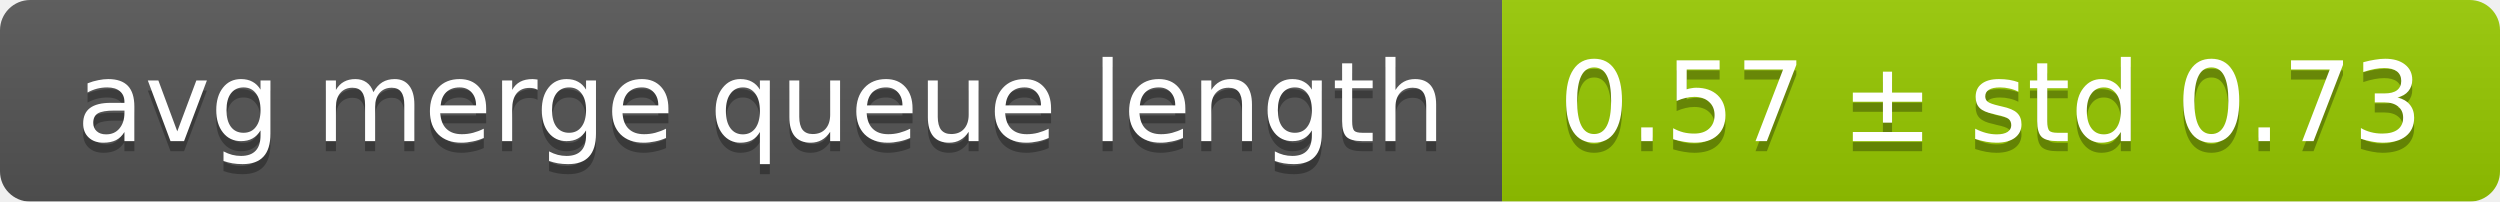
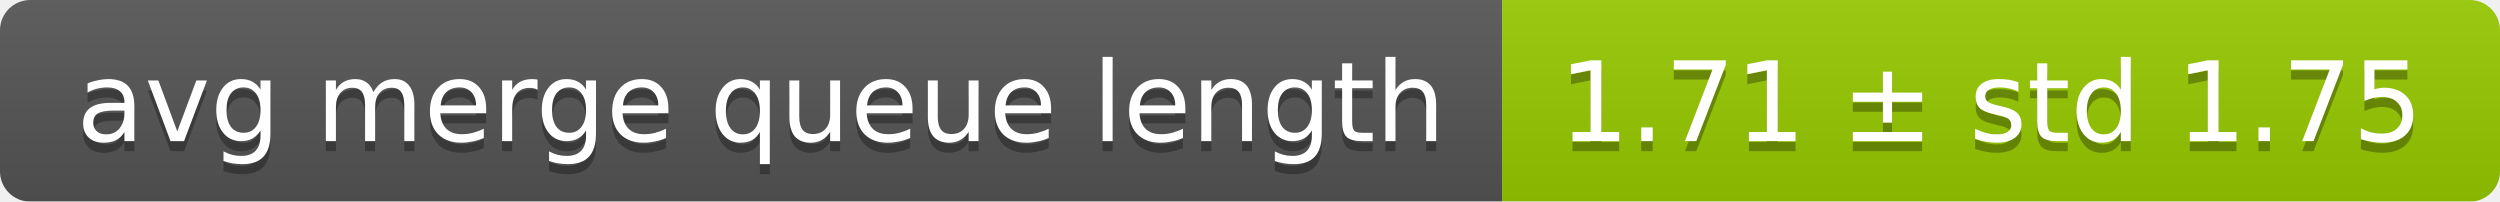
<svg xmlns="http://www.w3.org/2000/svg" width="248" height="20">
  <linearGradient id="smooth" x2="0" y2="100%">
    <stop offset="0" stop-color="#bbb" stop-opacity=".1" />
    <stop offset="1" stop-opacity=".1" />
  </linearGradient>
  <mask id="round">
    <rect width="248" height="20" rx="3" fill="#fff" />
  </mask>
  <g mask="url(#round)">
    <rect width="149" height="20" fill="#555" />
    <rect x="149" width="99" height="20" fill="#97ca00" />
    <rect width="248" height="20" fill="url(#smooth)" />
  </g>
  <g fill="#fff" text-anchor="middle" font-family="DejaVu Sans,Verdana,Geneva,sans-serif" font-size="11">
    <text x="75.5" y="15" fill="#010101" fill-opacity=".3">avg merge queue length</text>
    <text x="75.5" y="14">avg merge queue length</text>
-     <text x="197.5" y="15" fill="#010101" fill-opacity=".3">0.57 ± std 0.73</text>
-     <text x="197.5" y="14">0.57 ± std 0.73</text>
+     <text x="197.5" y="15" fill="#010101" fill-opacity=".3">1.71 ± std 1.75</text>
+     <text x="197.5" y="14">1.71 ± std 1.75</text>
  </g>
</svg>
